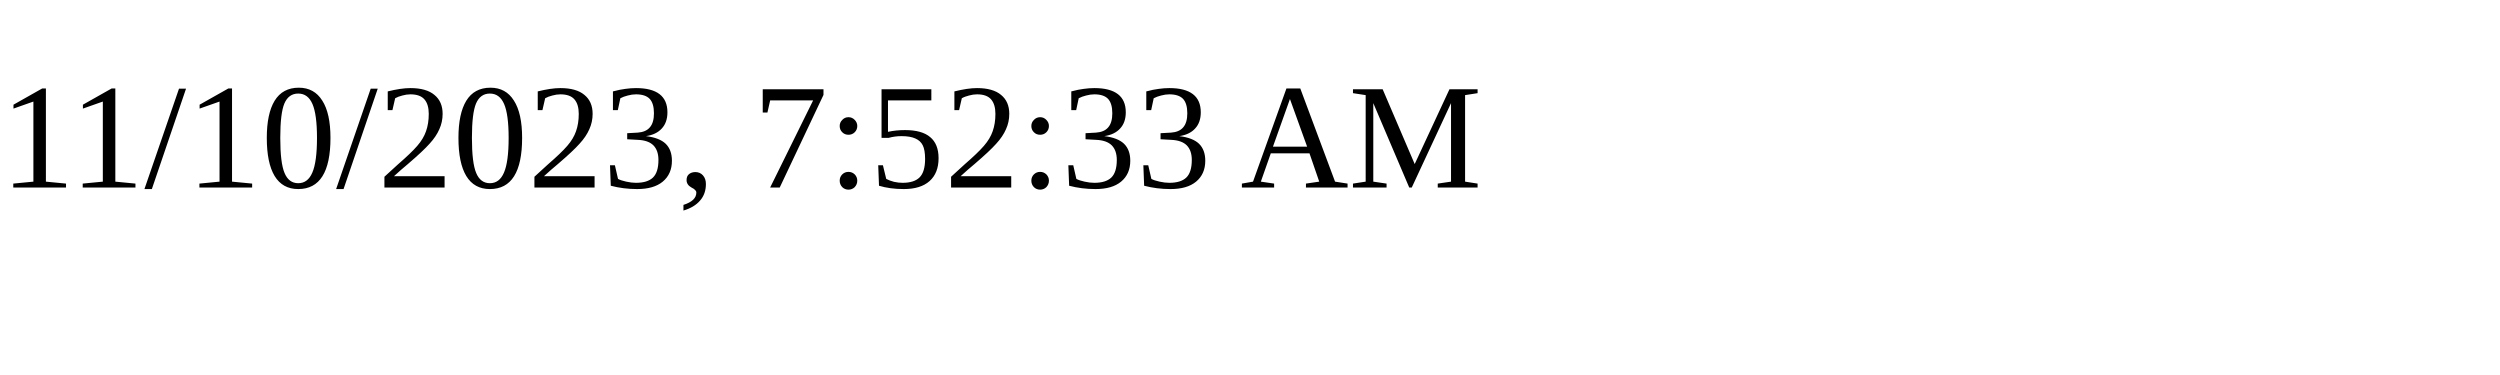
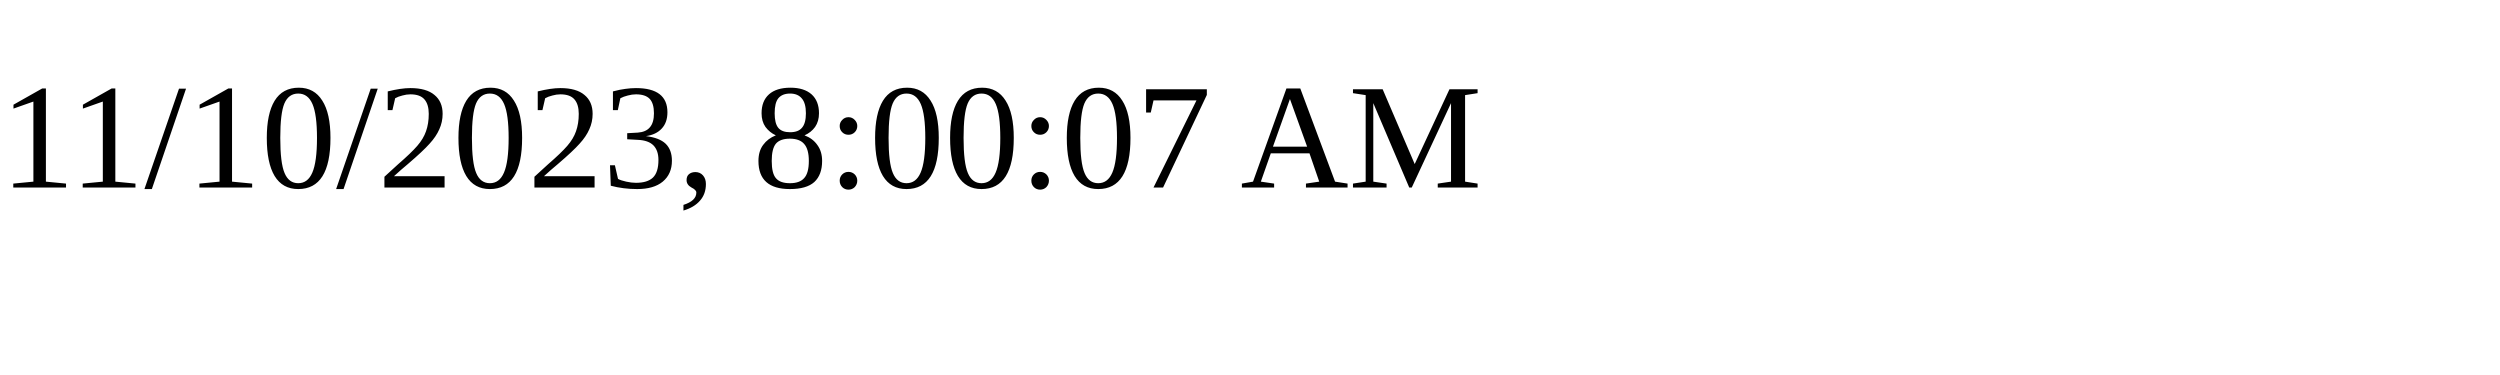
<svg xmlns="http://www.w3.org/2000/svg" height="30" width="200">
-   <text x="0" y="15">11/10/2023, 7:52:33 AM</text>
+   <text x="0" y="15">11/10/2023, 8:00:07 AM</text>
</svg>
